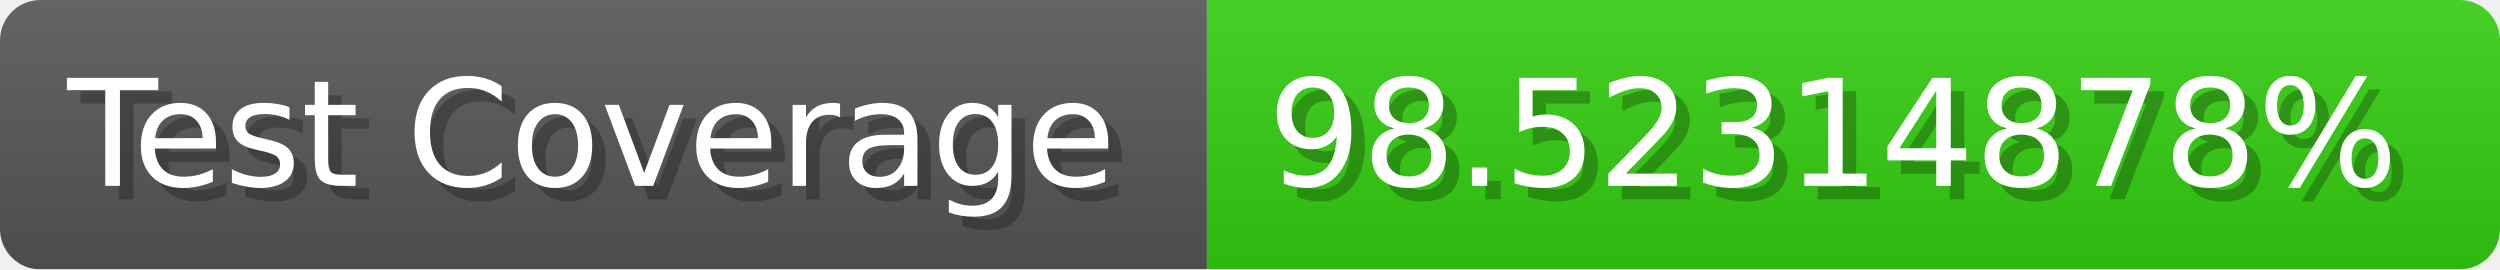
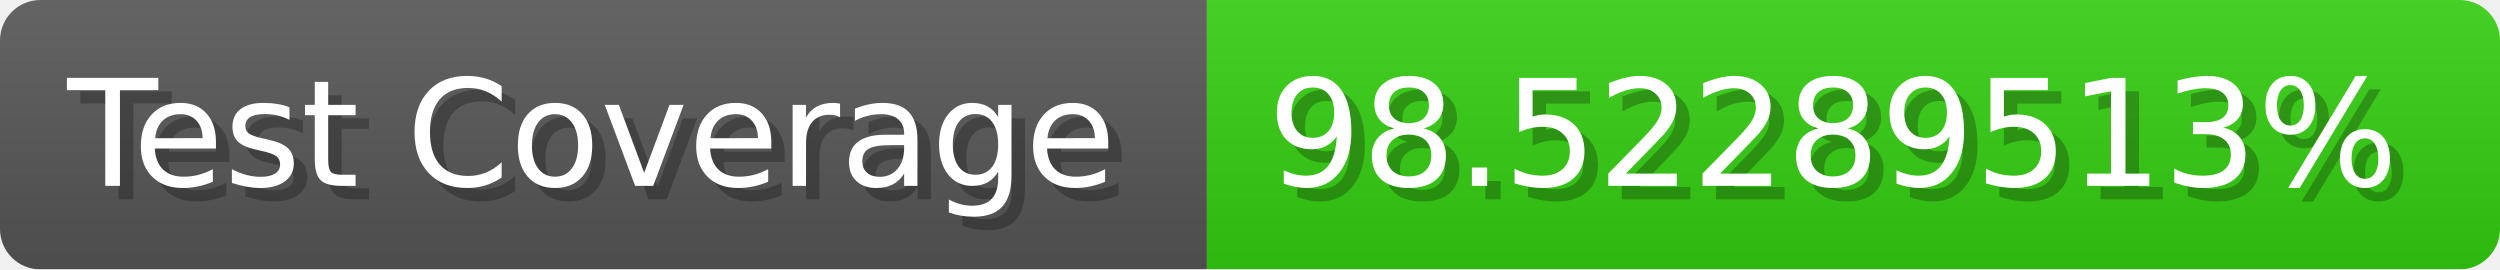
- <svg xmlns="http://www.w3.org/2000/svg" width="185.6" height="20" viewBox="0 0 1856 200" role="img" aria-label="Test Coverage: 98.52314878%">
+ <svg xmlns="http://www.w3.org/2000/svg" width="185.6" height="20" viewBox="0 0 1856 200" role="img" aria-label="Test Coverage: 98.52289513%">
  <linearGradient id="a" x2="0" y2="100%">
    <stop offset="0" stop-opacity=".1" stop-color="#EEE" />
    <stop offset="1" stop-opacity=".1" />
  </linearGradient>
  <mask id="m">
    <rect width="1856" height="200" rx="30" fill="#FFF" />
  </mask>
  <g mask="url(#m)">
    <rect width="896" height="200" fill="#555" />
    <rect width="960" height="200" fill="#3C1" x="896" />
    <rect width="1856" height="200" fill="url(#a)" />
  </g>
  <g aria-hidden="true" fill="#fff" text-anchor="start" font-family="Verdana,DejaVu Sans,sans-serif" font-size="110">
    <text x="60" y="148" textLength="796" fill="#000" opacity="0.25">Test Coverage</text>
    <text x="50" y="138" textLength="796">Test Coverage</text>
-     <text x="951" y="148" textLength="860" fill="#000" opacity="0.25">98.52314878%</text>
-     <text x="941" y="138" textLength="860">98.52314878%</text>
+     <text x="951" y="148" textLength="860" fill="#000" opacity="0.25">98.52289513%</text>
+     <text x="941" y="138" textLength="860">98.52289513%</text>
  </g>
</svg>
